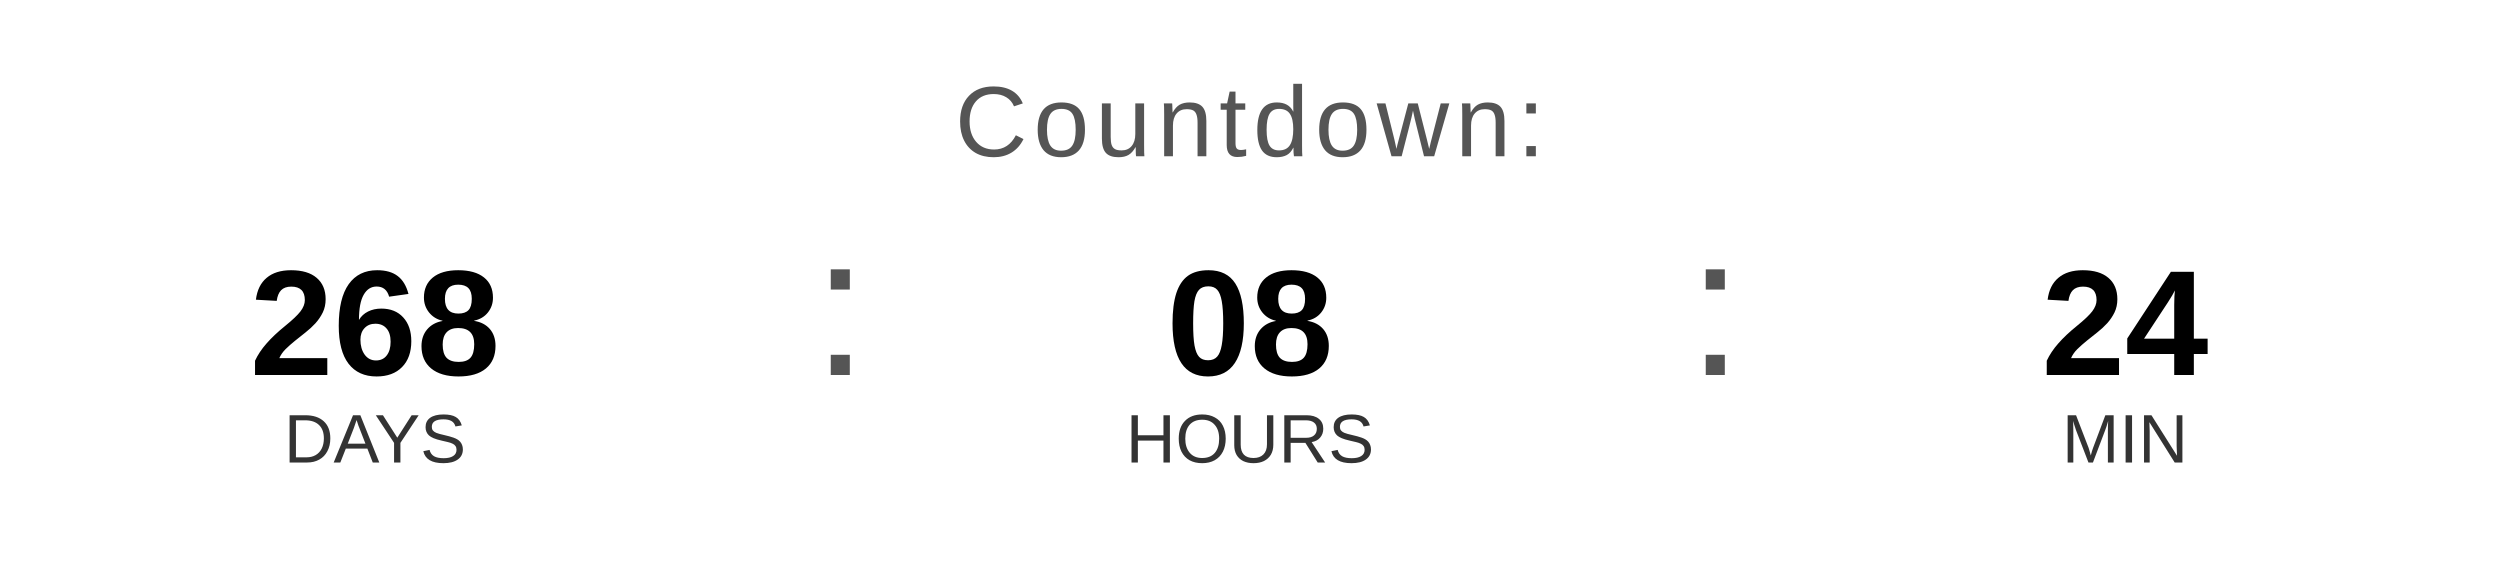
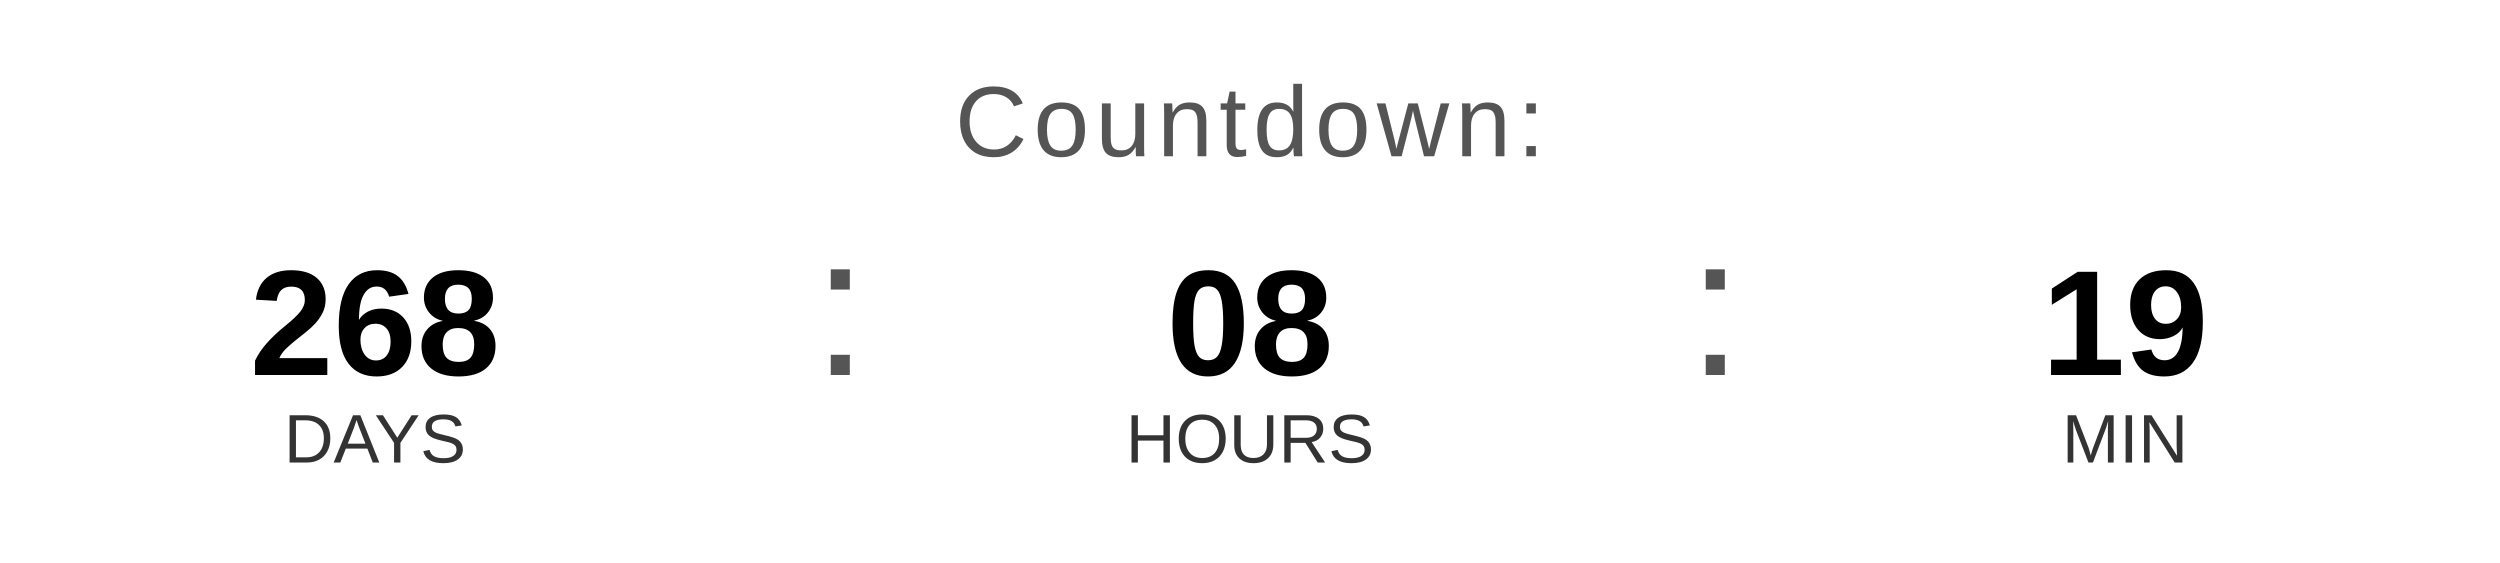
<svg xmlns="http://www.w3.org/2000/svg" width="400" height="90" viewBox="0 0 400 90">
  <text x="200" y="25" font-family="Arial, Helvetica, sans-serif" font-size="16" fill="#555555" text-anchor="middle" letter-spacing="1">
    Countdown:
  </text>
  <text x="60" y="60" font-family="Arial, Helvetica, sans-serif" font-size="24" font-weight="bold" fill="#000000" text-anchor="middle">268</text>
  <text x="60" y="74" font-family="Arial, Helvetica, sans-serif" font-size="11" fill="#333333" text-anchor="middle">DAYS</text>
  <text x="130" y="60" font-family="Arial, sans-serif" font-size="32" fill="#555555">:</text>
  <text x="200" y="60" font-family="Arial, Helvetica, sans-serif" font-size="24" font-weight="bold" fill="#000000" text-anchor="middle">08</text>
  <text x="200" y="74" font-family="Arial, Helvetica, sans-serif" font-size="11" fill="#333333" text-anchor="middle">HOURS</text>
  <text x="270" y="60" font-family="Arial, sans-serif" font-size="32" fill="#555555">:</text>
-   <text x="340" y="60" font-family="Arial, Helvetica, sans-serif" font-size="24" font-weight="bold" fill="#000000" text-anchor="middle">24</text>
+   <text x="340" y="60" font-family="Arial, Helvetica, sans-serif" font-size="24" font-weight="bold" fill="#000000" text-anchor="middle">19</text>
  <text x="340" y="74" font-family="Arial, Helvetica, sans-serif" font-size="11" fill="#333333" text-anchor="middle">MIN</text>
</svg>
